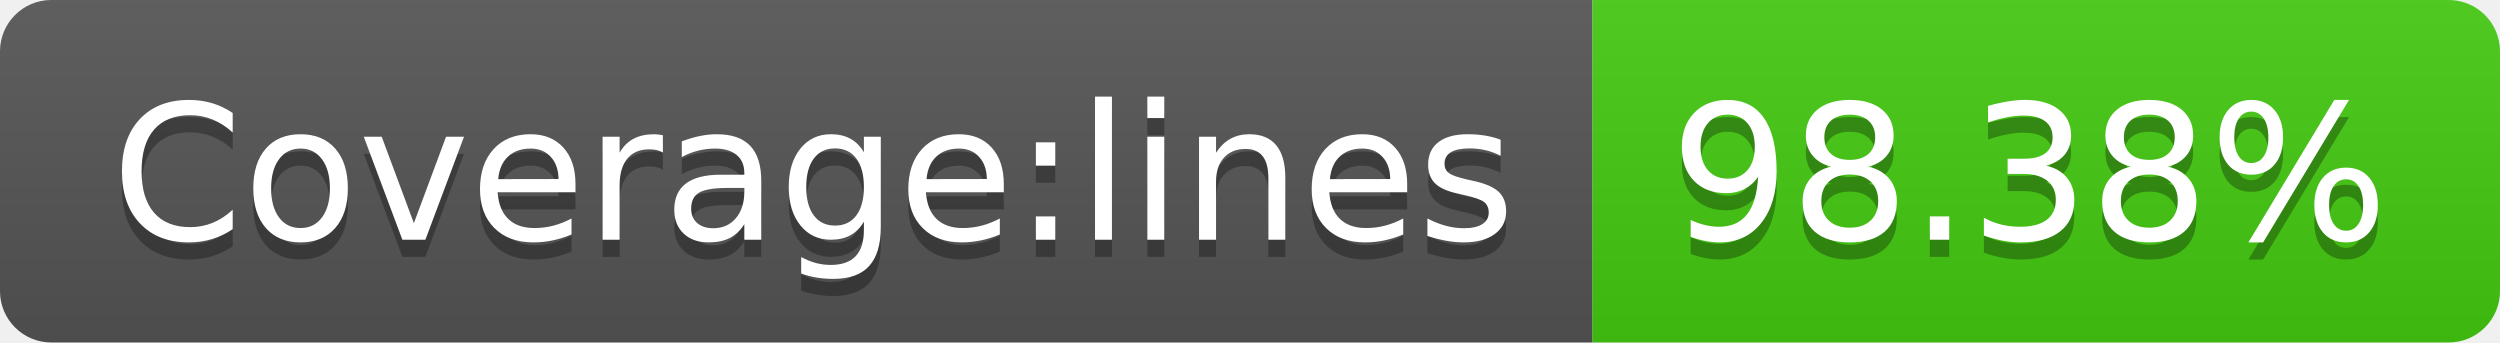
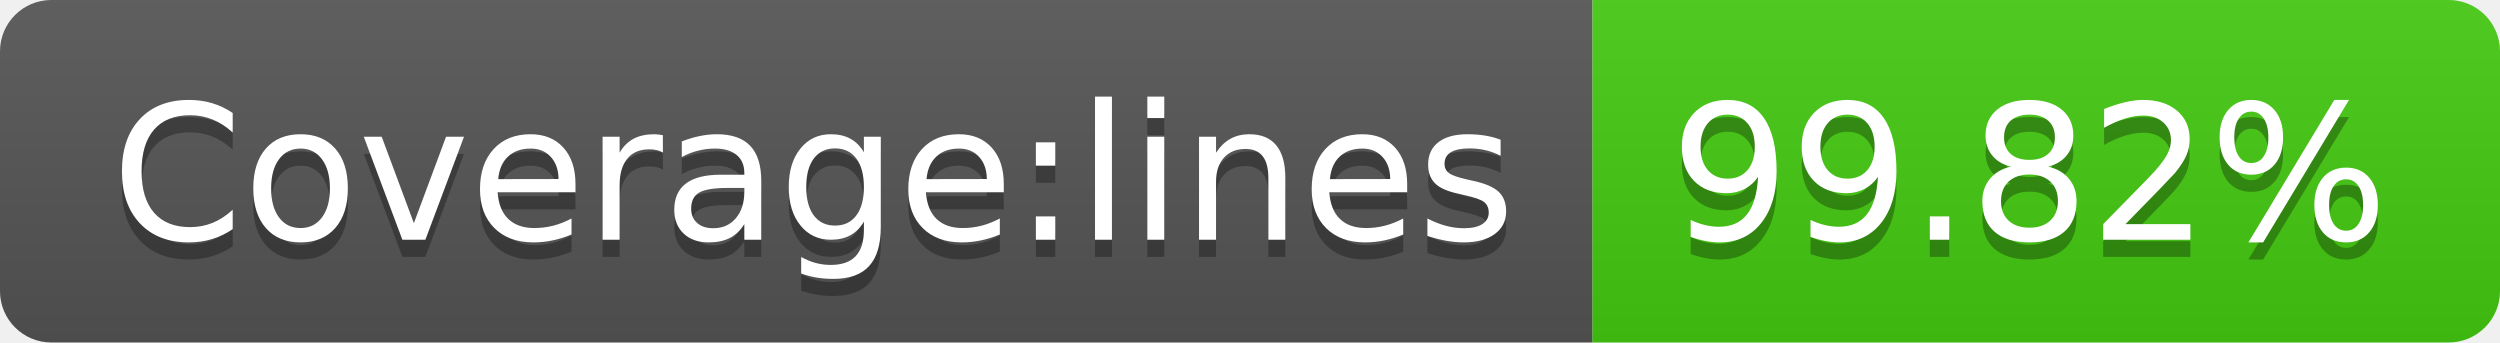
- <svg xmlns="http://www.w3.org/2000/svg" width="146" height="20" role="img" aria-label="Coverage:lines: 98.38%">
+ <svg xmlns="http://www.w3.org/2000/svg" width="146" height="20" role="img" aria-label="Coverage:lines: 99.82%">
  <linearGradient id="s" x2="0" y2="100%">
    <stop offset="0" stop-color="#bbb" stop-opacity=".1" />
    <stop offset="1" stop-opacity=".1" />
  </linearGradient>
  <clipPath id="r">
    <rect width="146" height="20" rx="3" fill="#fff" />
  </clipPath>
  <g clip-path="url(#r)">
    <rect width="93" height="20" fill="#555" />
    <rect x="93" width="53" height="20" fill="#4c1" />
    <rect width="146" height="20" fill="url(#s)" />
  </g>
  <g fill="#fff" text-anchor="middle" font-family="Verdana,Geneva,DejaVu Sans,sans-serif" text-rendering="geometricPrecision" font-size="110">
    <text aria-hidden="true" x="475" y="150" fill="#010101" fill-opacity=".3" transform="scale(.1)" textLength="830">Coverage:lines</text>
    <text x="475" y="140" transform="scale(.1)" fill="#fff" textLength="830">Coverage:lines</text>
-     <text aria-hidden="true" x="1185" y="150" fill="#010101" fill-opacity=".3" transform="scale(.1)" textLength="430">98.38%</text>
-     <text x="1185" y="140" transform="scale(.1)" fill="#fff" textLength="430">98.38%</text>
+     <text aria-hidden="true" x="1185" y="150" fill="#010101" fill-opacity=".3" transform="scale(.1)" textLength="430">99.82%</text>
+     <text x="1185" y="140" transform="scale(.1)" fill="#fff" textLength="430">99.82%</text>
  </g>
</svg>
